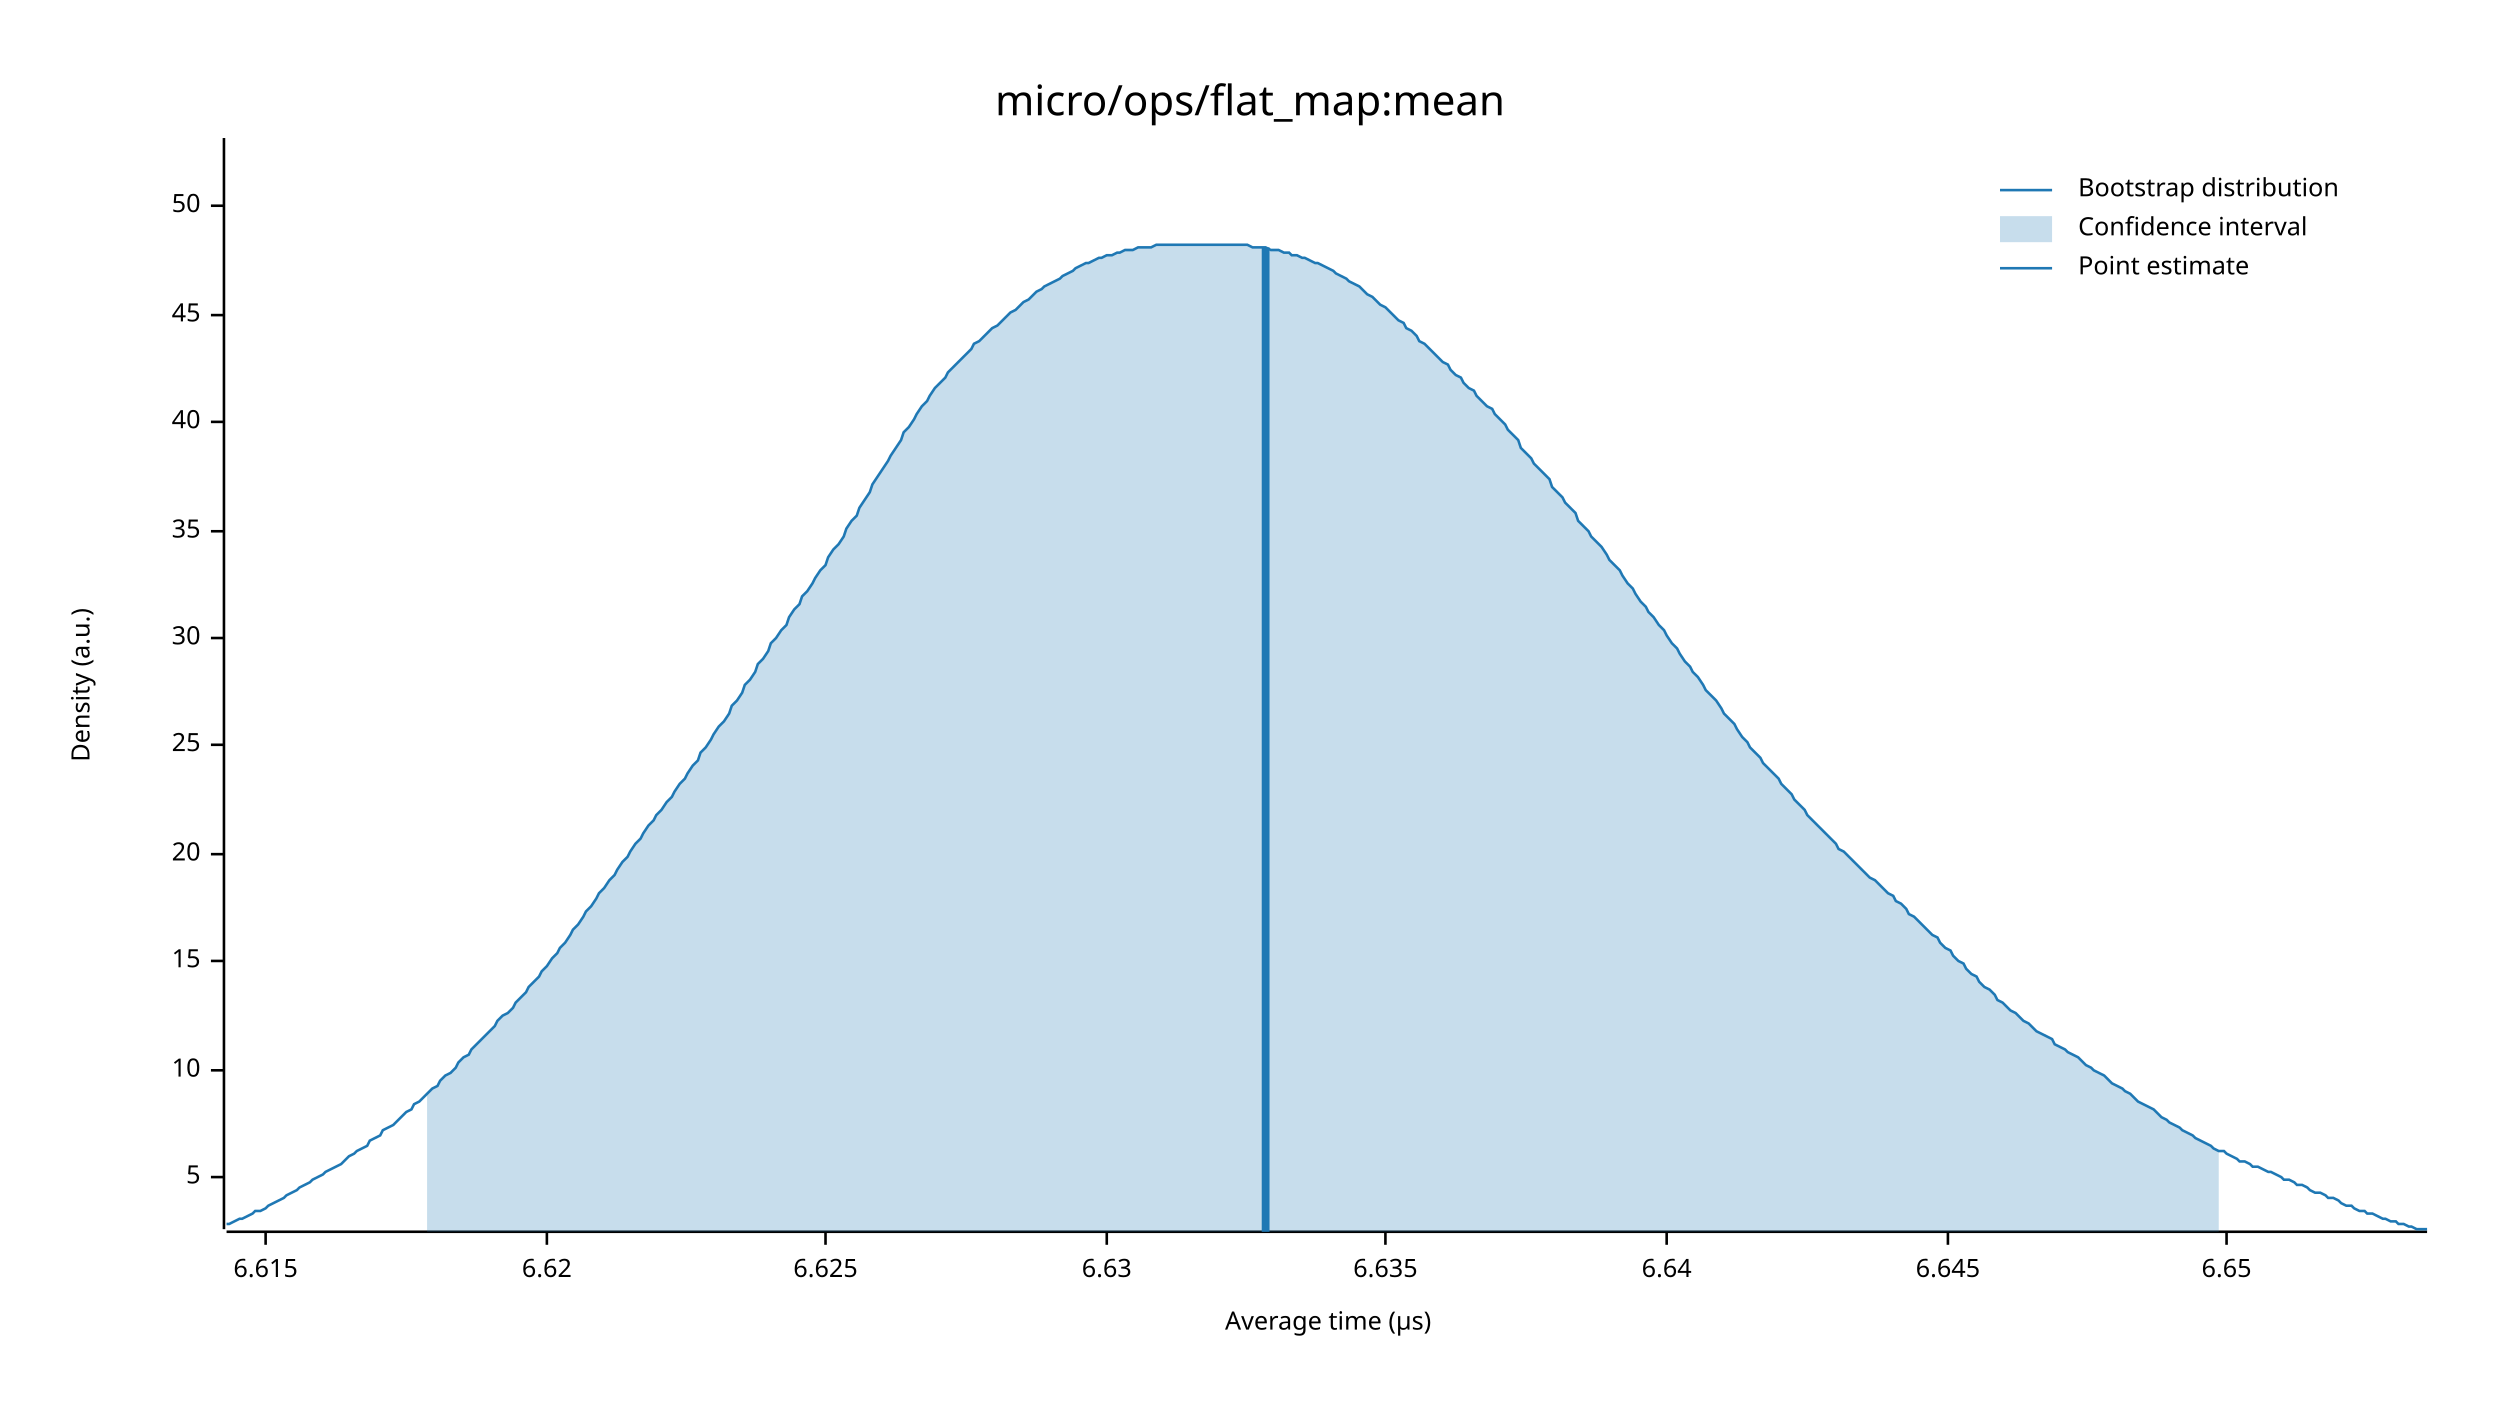
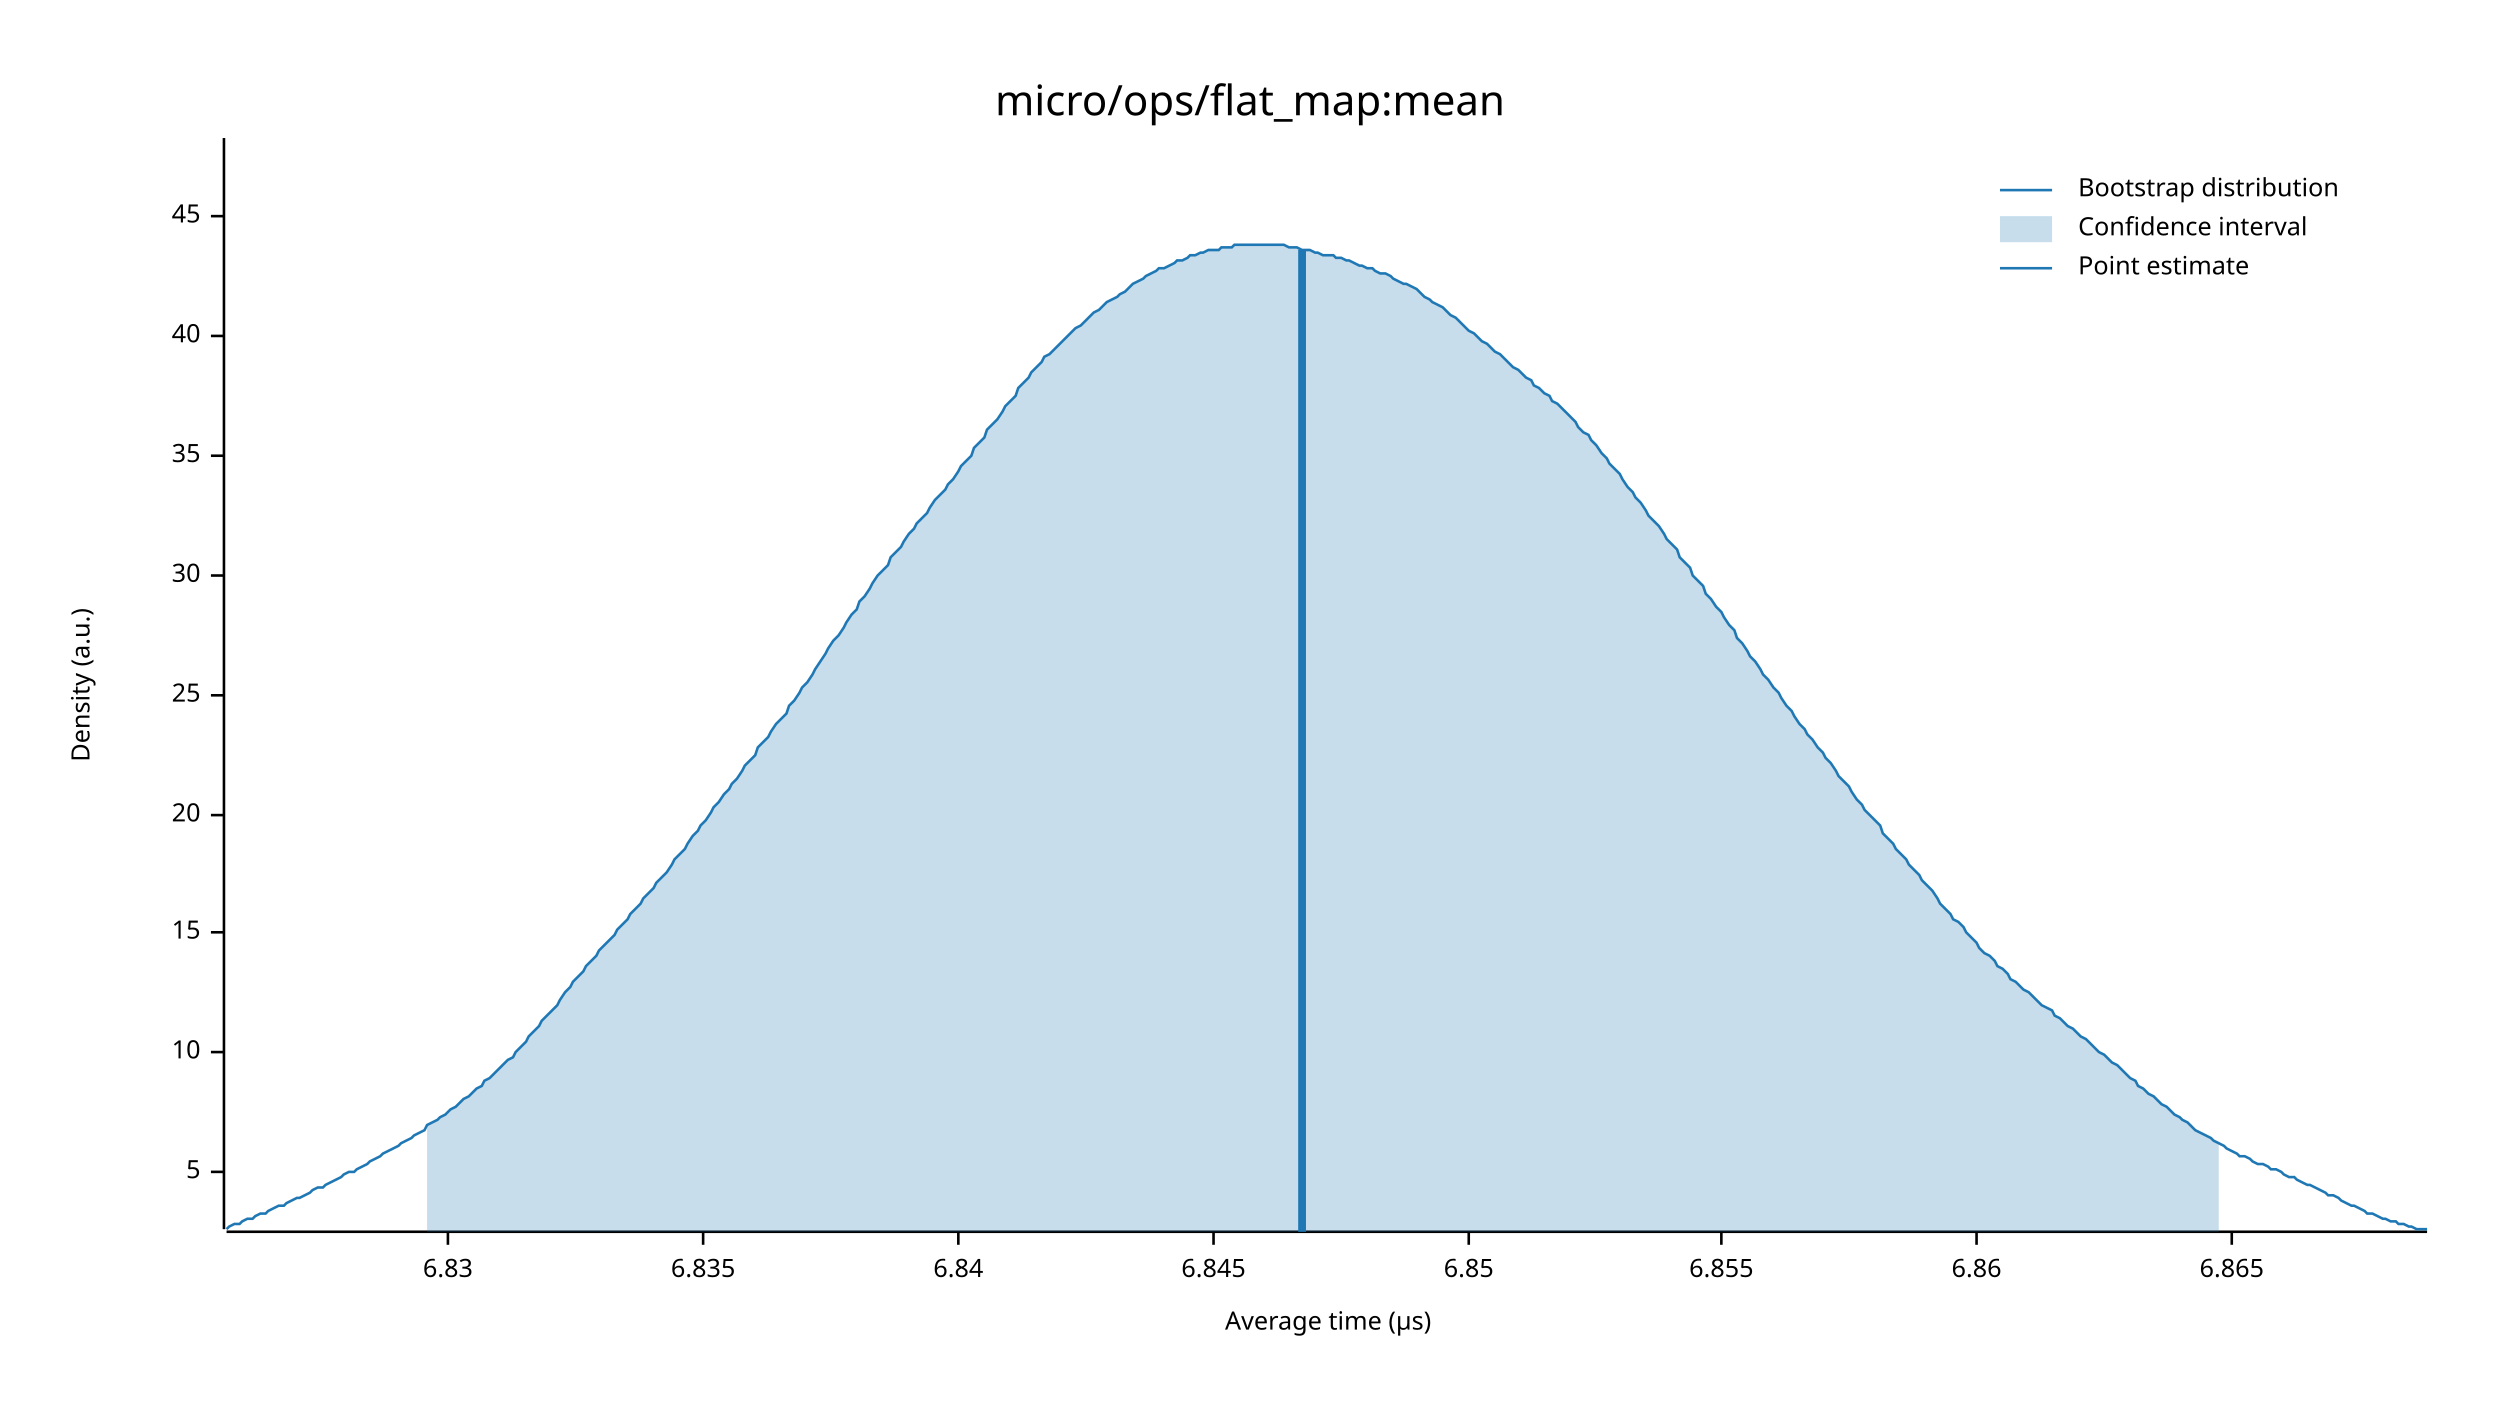
<svg xmlns="http://www.w3.org/2000/svg" width="960" height="540" viewBox="0 0 960 540">
  <text x="480" y="32" dy="0.76em" text-anchor="middle" font-family="sans-serif" font-size="16.129" opacity="1" fill="#000000">
micro/ops/flat_map:mean
</text>
  <text x="27" y="263" dy="0.76em" text-anchor="middle" font-family="sans-serif" font-size="9.677" opacity="1" fill="#000000" transform="rotate(270, 27, 263)">
Density (a.u.)
</text>
  <text x="510" y="513" dy="-0.5ex" text-anchor="middle" font-family="sans-serif" font-size="9.677" opacity="1" fill="#000000">
Average time (µs)
</text>
  <polyline fill="none" opacity="1" stroke="#000000" stroke-width="1" points="86,53 86,472 " />
-   <text x="77" y="452" dy="0.5ex" text-anchor="end" font-family="sans-serif" font-size="9.677" opacity="1" fill="#000000">
+   <text x="77" y="450" dy="0.5ex" text-anchor="end" font-family="sans-serif" font-size="9.677" opacity="1" fill="#000000">
5
</text>
-   <polyline fill="none" opacity="1" stroke="#000000" stroke-width="1" points="81,452 86,452 " />
-   <text x="77" y="411" dy="0.5ex" text-anchor="end" font-family="sans-serif" font-size="9.677" opacity="1" fill="#000000">
+   <polyline fill="none" opacity="1" stroke="#000000" stroke-width="1" points="81,450 86,450 " />
+   <text x="77" y="404" dy="0.5ex" text-anchor="end" font-family="sans-serif" font-size="9.677" opacity="1" fill="#000000">
10
</text>
-   <polyline fill="none" opacity="1" stroke="#000000" stroke-width="1" points="81,411 86,411 " />
-   <text x="77" y="369" dy="0.5ex" text-anchor="end" font-family="sans-serif" font-size="9.677" opacity="1" fill="#000000">
+   <polyline fill="none" opacity="1" stroke="#000000" stroke-width="1" points="81,404 86,404 " />
+   <text x="77" y="358" dy="0.5ex" text-anchor="end" font-family="sans-serif" font-size="9.677" opacity="1" fill="#000000">
15
</text>
-   <polyline fill="none" opacity="1" stroke="#000000" stroke-width="1" points="81,369 86,369 " />
-   <text x="77" y="328" dy="0.5ex" text-anchor="end" font-family="sans-serif" font-size="9.677" opacity="1" fill="#000000">
+   <polyline fill="none" opacity="1" stroke="#000000" stroke-width="1" points="81,358 86,358 " />
+   <text x="77" y="313" dy="0.5ex" text-anchor="end" font-family="sans-serif" font-size="9.677" opacity="1" fill="#000000">
20
</text>
-   <polyline fill="none" opacity="1" stroke="#000000" stroke-width="1" points="81,328 86,328 " />
-   <text x="77" y="286" dy="0.5ex" text-anchor="end" font-family="sans-serif" font-size="9.677" opacity="1" fill="#000000">
+   <polyline fill="none" opacity="1" stroke="#000000" stroke-width="1" points="81,313 86,313 " />
+   <text x="77" y="267" dy="0.5ex" text-anchor="end" font-family="sans-serif" font-size="9.677" opacity="1" fill="#000000">
25
</text>
-   <polyline fill="none" opacity="1" stroke="#000000" stroke-width="1" points="81,286 86,286 " />
-   <text x="77" y="245" dy="0.5ex" text-anchor="end" font-family="sans-serif" font-size="9.677" opacity="1" fill="#000000">
+   <polyline fill="none" opacity="1" stroke="#000000" stroke-width="1" points="81,267 86,267 " />
+   <text x="77" y="221" dy="0.5ex" text-anchor="end" font-family="sans-serif" font-size="9.677" opacity="1" fill="#000000">
30
</text>
-   <polyline fill="none" opacity="1" stroke="#000000" stroke-width="1" points="81,245 86,245 " />
-   <text x="77" y="204" dy="0.5ex" text-anchor="end" font-family="sans-serif" font-size="9.677" opacity="1" fill="#000000">
+   <polyline fill="none" opacity="1" stroke="#000000" stroke-width="1" points="81,221 86,221 " />
+   <text x="77" y="175" dy="0.5ex" text-anchor="end" font-family="sans-serif" font-size="9.677" opacity="1" fill="#000000">
35
</text>
-   <polyline fill="none" opacity="1" stroke="#000000" stroke-width="1" points="81,204 86,204 " />
-   <text x="77" y="162" dy="0.5ex" text-anchor="end" font-family="sans-serif" font-size="9.677" opacity="1" fill="#000000">
+   <polyline fill="none" opacity="1" stroke="#000000" stroke-width="1" points="81,175 86,175 " />
+   <text x="77" y="129" dy="0.5ex" text-anchor="end" font-family="sans-serif" font-size="9.677" opacity="1" fill="#000000">
40
</text>
-   <polyline fill="none" opacity="1" stroke="#000000" stroke-width="1" points="81,162 86,162 " />
-   <text x="77" y="121" dy="0.5ex" text-anchor="end" font-family="sans-serif" font-size="9.677" opacity="1" fill="#000000">
+   <polyline fill="none" opacity="1" stroke="#000000" stroke-width="1" points="81,129 86,129 " />
+   <text x="77" y="83" dy="0.5ex" text-anchor="end" font-family="sans-serif" font-size="9.677" opacity="1" fill="#000000">
45
</text>
-   <polyline fill="none" opacity="1" stroke="#000000" stroke-width="1" points="81,121 86,121 " />
-   <text x="77" y="79" dy="0.5ex" text-anchor="end" font-family="sans-serif" font-size="9.677" opacity="1" fill="#000000">
- 50
+   <polyline fill="none" opacity="1" stroke="#000000" stroke-width="1" points="81,83 86,83 " />
+   <polyline fill="none" opacity="1" stroke="#000000" stroke-width="1" points="87,473 932,473 " />
+   <text x="172" y="483" dy="0.76em" text-anchor="middle" font-family="sans-serif" font-size="9.677" opacity="1" fill="#000000">
+ 6.83
</text>
-   <polyline fill="none" opacity="1" stroke="#000000" stroke-width="1" points="81,79 86,79 " />
-   <polyline fill="none" opacity="1" stroke="#000000" stroke-width="1" points="87,473 932,473 " />
-   <text x="102" y="483" dy="0.76em" text-anchor="middle" font-family="sans-serif" font-size="9.677" opacity="1" fill="#000000">
- 6.615
+   <polyline fill="none" opacity="1" stroke="#000000" stroke-width="1" points="172,473 172,478 " />
+   <text x="270" y="483" dy="0.76em" text-anchor="middle" font-family="sans-serif" font-size="9.677" opacity="1" fill="#000000">
+ 6.835
</text>
-   <polyline fill="none" opacity="1" stroke="#000000" stroke-width="1" points="102,473 102,478 " />
-   <text x="210" y="483" dy="0.76em" text-anchor="middle" font-family="sans-serif" font-size="9.677" opacity="1" fill="#000000">
- 6.62
+   <polyline fill="none" opacity="1" stroke="#000000" stroke-width="1" points="270,473 270,478 " />
+   <text x="368" y="483" dy="0.76em" text-anchor="middle" font-family="sans-serif" font-size="9.677" opacity="1" fill="#000000">
+ 6.84
</text>
-   <polyline fill="none" opacity="1" stroke="#000000" stroke-width="1" points="210,473 210,478 " />
-   <text x="317" y="483" dy="0.76em" text-anchor="middle" font-family="sans-serif" font-size="9.677" opacity="1" fill="#000000">
- 6.625
+   <polyline fill="none" opacity="1" stroke="#000000" stroke-width="1" points="368,473 368,478 " />
+   <text x="466" y="483" dy="0.76em" text-anchor="middle" font-family="sans-serif" font-size="9.677" opacity="1" fill="#000000">
+ 6.845
</text>
-   <polyline fill="none" opacity="1" stroke="#000000" stroke-width="1" points="317,473 317,478 " />
-   <text x="425" y="483" dy="0.76em" text-anchor="middle" font-family="sans-serif" font-size="9.677" opacity="1" fill="#000000">
- 6.63
+   <polyline fill="none" opacity="1" stroke="#000000" stroke-width="1" points="466,473 466,478 " />
+   <text x="564" y="483" dy="0.76em" text-anchor="middle" font-family="sans-serif" font-size="9.677" opacity="1" fill="#000000">
+ 6.85
</text>
-   <polyline fill="none" opacity="1" stroke="#000000" stroke-width="1" points="425,473 425,478 " />
-   <text x="532" y="483" dy="0.76em" text-anchor="middle" font-family="sans-serif" font-size="9.677" opacity="1" fill="#000000">
- 6.635
+   <polyline fill="none" opacity="1" stroke="#000000" stroke-width="1" points="564,473 564,478 " />
+   <text x="661" y="483" dy="0.76em" text-anchor="middle" font-family="sans-serif" font-size="9.677" opacity="1" fill="#000000">
+ 6.855
</text>
-   <polyline fill="none" opacity="1" stroke="#000000" stroke-width="1" points="532,473 532,478 " />
-   <text x="640" y="483" dy="0.76em" text-anchor="middle" font-family="sans-serif" font-size="9.677" opacity="1" fill="#000000">
- 6.64
+   <polyline fill="none" opacity="1" stroke="#000000" stroke-width="1" points="661,473 661,478 " />
+   <text x="759" y="483" dy="0.76em" text-anchor="middle" font-family="sans-serif" font-size="9.677" opacity="1" fill="#000000">
+ 6.86
</text>
-   <polyline fill="none" opacity="1" stroke="#000000" stroke-width="1" points="640,473 640,478 " />
-   <text x="748" y="483" dy="0.76em" text-anchor="middle" font-family="sans-serif" font-size="9.677" opacity="1" fill="#000000">
- 6.645
+   <polyline fill="none" opacity="1" stroke="#000000" stroke-width="1" points="759,473 759,478 " />
+   <text x="857" y="483" dy="0.76em" text-anchor="middle" font-family="sans-serif" font-size="9.677" opacity="1" fill="#000000">
+ 6.865
</text>
-   <polyline fill="none" opacity="1" stroke="#000000" stroke-width="1" points="748,473 748,478 " />
-   <text x="855" y="483" dy="0.76em" text-anchor="middle" font-family="sans-serif" font-size="9.677" opacity="1" fill="#000000">
- 6.65
- </text>
-   <polyline fill="none" opacity="1" stroke="#000000" stroke-width="1" points="855,473 855,478 " />
-   <polyline fill="none" opacity="1" stroke="#1F78B4" stroke-width="1" points="87,470 88,470 90,469 92,468 93,468 95,467 97,466 98,465 100,465 102,464 103,463 105,462 107,461 109,460 110,459 112,458 114,457 115,456 117,455 119,454 120,453 122,452 124,451 125,450 127,449 129,448 131,447 132,446 134,444 136,443 137,442 139,441 141,440 142,438 144,437 146,436 147,434 149,433 151,432 153,430 154,429 156,427 158,426 159,424 161,423 163,421 164,420 166,418 168,417 169,415 171,413 173,412 175,410 176,408 178,406 180,405 181,403 183,401 185,399 186,398 188,396 190,394 191,392 193,390 195,389 197,387 198,385 200,383 202,381 203,379 205,377 207,375 208,373 210,371 212,368 214,366 215,364 217,362 219,359 220,357 222,355 224,352 225,350 227,348 229,345 230,343 232,341 234,338 236,336 237,334 239,331 241,329 242,327 244,324 246,322 247,320 249,317 251,315 252,313 254,311 256,308 258,306 259,304 261,301 263,299 264,297 266,294 268,292 269,289 271,287 273,284 274,282 276,279 278,277 280,274 281,271 283,269 285,266 286,263 288,261 290,258 291,255 293,253 295,250 296,247 298,245 300,242 302,240 303,237 305,234 307,232 308,229 310,227 312,224 313,222 315,219 317,217 318,214 320,211 322,209 324,206 325,203 327,200 329,198 330,195 332,192 334,189 335,186 337,183 339,180 341,177 342,175 344,172 346,169 347,166 349,164 351,161 352,159 354,156 356,154 357,152 359,149 361,147 363,145 364,143 366,141 368,139 369,138 371,136 373,134 374,132 376,131 378,129 379,128 381,126 383,125 385,123 386,122 388,120 390,119 391,118 393,116 395,115 396,114 398,112 400,111 401,110 403,109 405,108 407,107 408,106 410,105 412,104 413,103 415,102 417,101 418,101 420,100 422,99 423,99 425,98 427,98 429,97 430,97 432,96 434,96 435,96 437,95 439,95 440,95 442,95 444,94 445,94 447,94 449,94 451,94 452,94 454,94 456,94 457,94 459,94 461,94 462,94 464,94 466,94 468,94 469,94 471,94 473,94 474,94 476,94 478,94 479,94 481,95 483,95 484,95 486,95 488,96 490,96 491,96 493,97 495,97 496,98 498,98 500,99 501,99 503,100 505,101 506,101 508,102 510,103 512,104 513,105 515,106 517,107 518,108 520,109 522,110 523,111 525,113 527,114 528,115 530,117 532,118 534,120 535,121 537,123 539,124 540,126 542,127 544,129 545,131 547,132 549,134 550,135 552,137 554,139 556,140 557,142 559,144 561,145 562,147 564,149 566,150 567,152 569,154 571,156 573,157 574,159 576,161 578,163 579,165 581,167 583,169 584,172 586,174 588,176 589,178 591,180 593,182 595,184 596,187 598,189 600,191 601,193 603,195 605,197 606,200 608,202 610,204 611,206 613,208 615,210 617,213 618,215 620,217 622,219 623,221 625,224 627,226 628,228 630,231 632,233 633,235 635,237 637,240 639,242 640,244 642,247 644,249 645,251 647,254 649,256 650,258 652,260 654,263 655,265 657,267 659,269 661,272 662,274 664,276 666,278 667,280 669,283 671,285 672,287 674,289 676,291 677,293 679,295 681,297 683,299 684,301 686,303 688,305 689,307 691,309 693,311 694,313 696,315 698,317 700,319 701,320 703,322 705,324 706,326 708,327 710,329 711,330 713,332 715,334 716,335 718,337 720,338 722,340 723,341 725,343 727,344 728,346 730,347 732,349 733,351 735,352 737,354 738,355 740,357 742,359 744,360 745,362 747,364 749,365 750,367 752,369 754,370 755,372 757,374 759,375 760,377 762,379 764,380 766,382 767,384 769,385 771,387 772,388 774,389 776,391 777,392 779,393 781,395 782,396 784,397 786,398 788,399 789,401 791,402 793,403 794,404 796,405 798,406 799,407 801,409 803,410 804,411 806,412 808,413 810,415 811,416 813,417 815,418 816,419 818,420 820,422 821,423 823,424 825,425 827,426 828,427 830,429 832,430 833,431 835,432 837,433 838,434 840,435 842,436 843,437 845,438 847,439 849,440 850,441 852,442 854,442 855,443 857,444 859,445 860,446 862,446 864,447 865,448 867,448 869,449 871,450 872,450 874,451 876,452 877,453 879,453 881,454 882,455 884,455 886,456 887,457 889,458 891,458 893,459 894,460 896,460 898,461 899,462 901,463 903,463 904,464 906,465 908,465 909,466 911,466 913,467 915,468 916,468 918,469 920,469 921,470 923,470 925,471 926,471 928,472 930,472 932,472 " />
-   <polygon opacity="0.25" fill="#1F78B4" points="164,420 166,418 168,417 169,415 171,413 173,412 175,410 176,408 178,406 180,405 181,403 183,401 185,399 186,398 188,396 190,394 191,392 193,390 195,389 197,387 198,385 200,383 202,381 203,379 205,377 207,375 208,373 210,371 212,368 214,366 215,364 217,362 219,359 220,357 222,355 224,352 225,350 227,348 229,345 230,343 232,341 234,338 236,336 237,334 239,331 241,329 242,327 244,324 246,322 247,320 249,317 251,315 252,313 254,311 256,308 258,306 259,304 261,301 263,299 264,297 266,294 268,292 269,289 271,287 273,284 274,282 276,279 278,277 280,274 281,271 283,269 285,266 286,263 288,261 290,258 291,255 293,253 295,250 296,247 298,245 300,242 302,240 303,237 305,234 307,232 308,229 310,227 312,224 313,222 315,219 317,217 318,214 320,211 322,209 324,206 325,203 327,200 329,198 330,195 332,192 334,189 335,186 337,183 339,180 341,177 342,175 344,172 346,169 347,166 349,164 351,161 352,159 354,156 356,154 357,152 359,149 361,147 363,145 364,143 366,141 368,139 369,138 371,136 373,134 374,132 376,131 378,129 379,128 381,126 383,125 385,123 386,122 388,120 390,119 391,118 393,116 395,115 396,114 398,112 400,111 401,110 403,109 405,108 407,107 408,106 410,105 412,104 413,103 415,102 417,101 418,101 420,100 422,99 423,99 425,98 427,98 429,97 430,97 432,96 434,96 435,96 437,95 439,95 440,95 442,95 444,94 445,94 447,94 449,94 451,94 452,94 454,94 456,94 457,94 459,94 461,94 462,94 464,94 466,94 468,94 469,94 471,94 473,94 474,94 476,94 478,94 479,94 481,95 483,95 484,95 486,95 488,96 490,96 491,96 493,97 495,97 496,98 498,98 500,99 501,99 503,100 505,101 506,101 508,102 510,103 512,104 513,105 515,106 517,107 518,108 520,109 522,110 523,111 525,113 527,114 528,115 530,117 532,118 534,120 535,121 537,123 539,124 540,126 542,127 544,129 545,131 547,132 549,134 550,135 552,137 554,139 556,140 557,142 559,144 561,145 562,147 564,149 566,150 567,152 569,154 571,156 573,157 574,159 576,161 578,163 579,165 581,167 583,169 584,172 586,174 588,176 589,178 591,180 593,182 595,184 596,187 598,189 600,191 601,193 603,195 605,197 606,200 608,202 610,204 611,206 613,208 615,210 617,213 618,215 620,217 622,219 623,221 625,224 627,226 628,228 630,231 632,233 633,235 635,237 637,240 639,242 640,244 642,247 644,249 645,251 647,254 649,256 650,258 652,260 654,263 655,265 657,267 659,269 661,272 662,274 664,276 666,278 667,280 669,283 671,285 672,287 674,289 676,291 677,293 679,295 681,297 683,299 684,301 686,303 688,305 689,307 691,309 693,311 694,313 696,315 698,317 700,319 701,320 703,322 705,324 706,326 708,327 710,329 711,330 713,332 715,334 716,335 718,337 720,338 722,340 723,341 725,343 727,344 728,346 730,347 732,349 733,351 735,352 737,354 738,355 740,357 742,359 744,360 745,362 747,364 749,365 750,367 752,369 754,370 755,372 757,374 759,375 760,377 762,379 764,380 766,382 767,384 769,385 771,387 772,388 774,389 776,391 777,392 779,393 781,395 782,396 784,397 786,398 788,399 789,401 791,402 793,403 794,404 796,405 798,406 799,407 801,409 803,410 804,411 806,412 808,413 810,415 811,416 813,417 815,418 816,419 818,420 820,422 821,423 823,424 825,425 827,426 828,427 830,429 832,430 833,431 835,432 837,433 838,434 840,435 842,436 843,437 845,438 847,439 849,440 850,441 852,442 852,473 164,473 " />
-   <polyline fill="none" opacity="1" stroke="#1F78B4" stroke-width="3" points="486,473 486,95 " />
+   <polyline fill="none" opacity="1" stroke="#000000" stroke-width="1" points="857,473 857,478 " />
+   <polyline fill="none" opacity="1" stroke="#1F78B4" stroke-width="1" points="87,472 88,471 90,470 92,470 93,469 95,468 97,468 98,467 100,466 102,466 103,465 105,464 107,463 109,463 110,462 112,461 114,460 115,460 117,459 119,458 120,457 122,456 124,456 125,455 127,454 129,453 131,452 132,451 134,450 136,450 137,449 139,448 141,447 142,446 144,445 146,444 147,443 149,442 151,441 153,440 154,439 156,438 158,437 159,436 161,435 163,434 164,432 166,431 168,430 169,429 171,428 173,426 175,425 176,424 178,422 180,421 181,420 183,418 185,417 186,415 188,414 190,412 191,411 193,409 195,407 197,406 198,404 200,402 202,400 203,398 205,396 207,394 208,392 210,390 212,388 214,386 215,384 217,381 219,379 220,377 222,375 224,373 225,371 227,369 229,367 230,365 232,363 234,361 236,359 237,357 239,355 241,353 242,351 244,349 246,347 247,345 249,343 251,341 252,339 254,337 256,335 258,332 259,330 261,328 263,326 264,324 266,321 268,319 269,317 271,315 273,312 274,310 276,308 278,305 280,303 281,301 283,299 285,296 286,294 288,292 290,290 291,287 293,285 295,283 296,281 298,278 300,276 302,274 303,271 305,269 307,266 308,264 310,262 312,259 313,257 315,254 317,251 318,249 320,246 322,244 324,241 325,239 327,236 329,234 330,231 332,229 334,226 335,224 337,221 339,219 341,217 342,214 344,212 346,210 347,208 349,205 351,203 352,201 354,199 356,197 357,195 359,192 361,190 363,188 364,186 366,184 368,181 369,179 371,177 373,175 374,172 376,170 378,168 379,165 381,163 383,161 385,158 386,156 388,154 390,152 391,149 393,147 395,145 396,143 398,141 400,139 401,137 403,136 405,134 407,132 408,131 410,129 412,127 413,126 415,125 417,123 418,122 420,120 422,119 423,118 425,116 427,115 429,114 430,113 432,112 434,110 435,109 437,108 439,107 440,106 442,105 444,104 445,103 447,103 449,102 451,101 452,100 454,100 456,99 457,98 459,98 461,97 462,97 464,96 466,96 468,96 469,95 471,95 473,95 474,94 476,94 478,94 479,94 481,94 483,94 484,94 486,94 488,94 490,94 491,94 493,94 495,95 496,95 498,95 500,96 501,96 503,96 505,97 506,97 508,98 510,98 512,98 513,99 515,99 517,100 518,100 520,101 522,102 523,102 525,103 527,103 528,104 530,105 532,105 534,106 535,107 537,108 539,109 540,109 542,110 544,111 545,112 547,114 549,115 550,116 552,117 554,118 556,120 557,121 559,122 561,124 562,125 564,127 566,128 567,129 569,131 571,132 573,134 574,135 576,136 578,138 579,139 581,141 583,142 584,143 586,145 588,146 589,148 591,149 593,151 595,152 596,154 598,155 600,157 601,158 603,160 605,162 606,164 608,166 610,167 611,169 613,171 615,174 617,176 618,178 620,180 622,182 623,184 625,187 627,189 628,191 630,193 632,196 633,198 635,200 637,202 639,205 640,207 642,209 644,211 645,214 647,216 649,218 650,221 652,223 654,225 655,228 657,230 659,233 661,235 662,237 664,240 666,242 667,245 669,247 671,250 672,252 674,254 676,257 677,259 679,261 681,264 683,266 684,268 686,271 688,273 689,275 691,278 693,280 694,282 696,284 698,287 700,289 701,291 703,293 705,296 706,298 708,300 710,302 711,304 713,307 715,309 716,311 718,313 720,315 722,317 723,320 725,322 727,324 728,326 730,328 732,330 733,332 735,334 737,336 738,338 740,340 742,342 744,345 745,347 747,349 749,351 750,353 752,354 754,356 755,358 757,360 759,362 760,364 762,366 764,367 766,369 767,371 769,372 771,374 772,376 774,377 776,379 777,380 779,381 781,383 782,384 784,386 786,387 788,388 789,390 791,391 793,393 794,394 796,395 798,397 799,398 801,399 803,401 804,402 806,404 808,405 810,407 811,408 813,409 815,411 816,412 818,414 820,415 821,417 823,418 825,420 827,421 828,422 830,424 832,425 833,426 835,428 837,429 838,430 840,431 842,433 843,434 845,435 847,436 849,437 850,438 852,439 854,440 855,441 857,442 859,443 860,444 862,444 864,445 865,446 867,447 869,447 871,448 872,449 874,449 876,450 877,451 879,452 881,452 882,453 884,454 886,455 887,455 889,456 891,457 893,458 894,459 896,459 898,460 899,461 901,462 903,463 904,463 906,464 908,465 909,466 911,466 913,467 915,468 916,468 918,469 920,469 921,470 923,470 925,471 926,471 928,472 930,472 932,472 " />
+   <polygon opacity="0.25" fill="#1F78B4" points="164,432 166,431 168,430 169,429 171,428 173,426 175,425 176,424 178,422 180,421 181,420 183,418 185,417 186,415 188,414 190,412 191,411 193,409 195,407 197,406 198,404 200,402 202,400 203,398 205,396 207,394 208,392 210,390 212,388 214,386 215,384 217,381 219,379 220,377 222,375 224,373 225,371 227,369 229,367 230,365 232,363 234,361 236,359 237,357 239,355 241,353 242,351 244,349 246,347 247,345 249,343 251,341 252,339 254,337 256,335 258,332 259,330 261,328 263,326 264,324 266,321 268,319 269,317 271,315 273,312 274,310 276,308 278,305 280,303 281,301 283,299 285,296 286,294 288,292 290,290 291,287 293,285 295,283 296,281 298,278 300,276 302,274 303,271 305,269 307,266 308,264 310,262 312,259 313,257 315,254 317,251 318,249 320,246 322,244 324,241 325,239 327,236 329,234 330,231 332,229 334,226 335,224 337,221 339,219 341,217 342,214 344,212 346,210 347,208 349,205 351,203 352,201 354,199 356,197 357,195 359,192 361,190 363,188 364,186 366,184 368,181 369,179 371,177 373,175 374,172 376,170 378,168 379,165 381,163 383,161 385,158 386,156 388,154 390,152 391,149 393,147 395,145 396,143 398,141 400,139 401,137 403,136 405,134 407,132 408,131 410,129 412,127 413,126 415,125 417,123 418,122 420,120 422,119 423,118 425,116 427,115 429,114 430,113 432,112 434,110 435,109 437,108 439,107 440,106 442,105 444,104 445,103 447,103 449,102 451,101 452,100 454,100 456,99 457,98 459,98 461,97 462,97 464,96 466,96 468,96 469,95 471,95 473,95 474,94 476,94 478,94 479,94 481,94 483,94 484,94 486,94 488,94 490,94 491,94 493,94 495,95 496,95 498,95 500,96 501,96 503,96 505,97 506,97 508,98 510,98 512,98 513,99 515,99 517,100 518,100 520,101 522,102 523,102 525,103 527,103 528,104 530,105 532,105 534,106 535,107 537,108 539,109 540,109 542,110 544,111 545,112 547,114 549,115 550,116 552,117 554,118 556,120 557,121 559,122 561,124 562,125 564,127 566,128 567,129 569,131 571,132 573,134 574,135 576,136 578,138 579,139 581,141 583,142 584,143 586,145 588,146 589,148 591,149 593,151 595,152 596,154 598,155 600,157 601,158 603,160 605,162 606,164 608,166 610,167 611,169 613,171 615,174 617,176 618,178 620,180 622,182 623,184 625,187 627,189 628,191 630,193 632,196 633,198 635,200 637,202 639,205 640,207 642,209 644,211 645,214 647,216 649,218 650,221 652,223 654,225 655,228 657,230 659,233 661,235 662,237 664,240 666,242 667,245 669,247 671,250 672,252 674,254 676,257 677,259 679,261 681,264 683,266 684,268 686,271 688,273 689,275 691,278 693,280 694,282 696,284 698,287 700,289 701,291 703,293 705,296 706,298 708,300 710,302 711,304 713,307 715,309 716,311 718,313 720,315 722,317 723,320 725,322 727,324 728,326 730,328 732,330 733,332 735,334 737,336 738,338 740,340 742,342 744,345 745,347 747,349 749,351 750,353 752,354 754,356 755,358 757,360 759,362 760,364 762,366 764,367 766,369 767,371 769,372 771,374 772,376 774,377 776,379 777,380 779,381 781,383 782,384 784,386 786,387 788,388 789,390 791,391 793,393 794,394 796,395 798,397 799,398 801,399 803,401 804,402 806,404 808,405 810,407 811,408 813,409 815,411 816,412 818,414 820,415 821,417 823,418 825,420 827,421 828,422 830,424 832,425 833,426 835,428 837,429 838,430 840,431 842,433 843,434 845,435 847,436 849,437 850,438 852,439 852,473 164,473 " />
+   <polyline fill="none" opacity="1" stroke="#1F78B4" stroke-width="3" points="500,473 500,96 " />
  <text x="798" y="68" dy="0.76em" text-anchor="start" font-family="sans-serif" font-size="9.677" opacity="1" fill="#000000">
Bootstrap distribution
</text>
  <text x="798" y="83" dy="0.76em" text-anchor="start" font-family="sans-serif" font-size="9.677" opacity="1" fill="#000000">
Confidence interval
</text>
  <text x="798" y="98" dy="0.76em" text-anchor="start" font-family="sans-serif" font-size="9.677" opacity="1" fill="#000000">
Point estimate
</text>
  <polyline fill="none" opacity="1" stroke="#1F78B4" stroke-width="1" points="768,73 788,73 " />
  <rect x="768" y="83" width="20" height="10" opacity="0.25" fill="#1F78B4" stroke="none" />
  <polyline fill="none" opacity="1" stroke="#1F78B4" stroke-width="1" points="768,103 788,103 " />
</svg>
